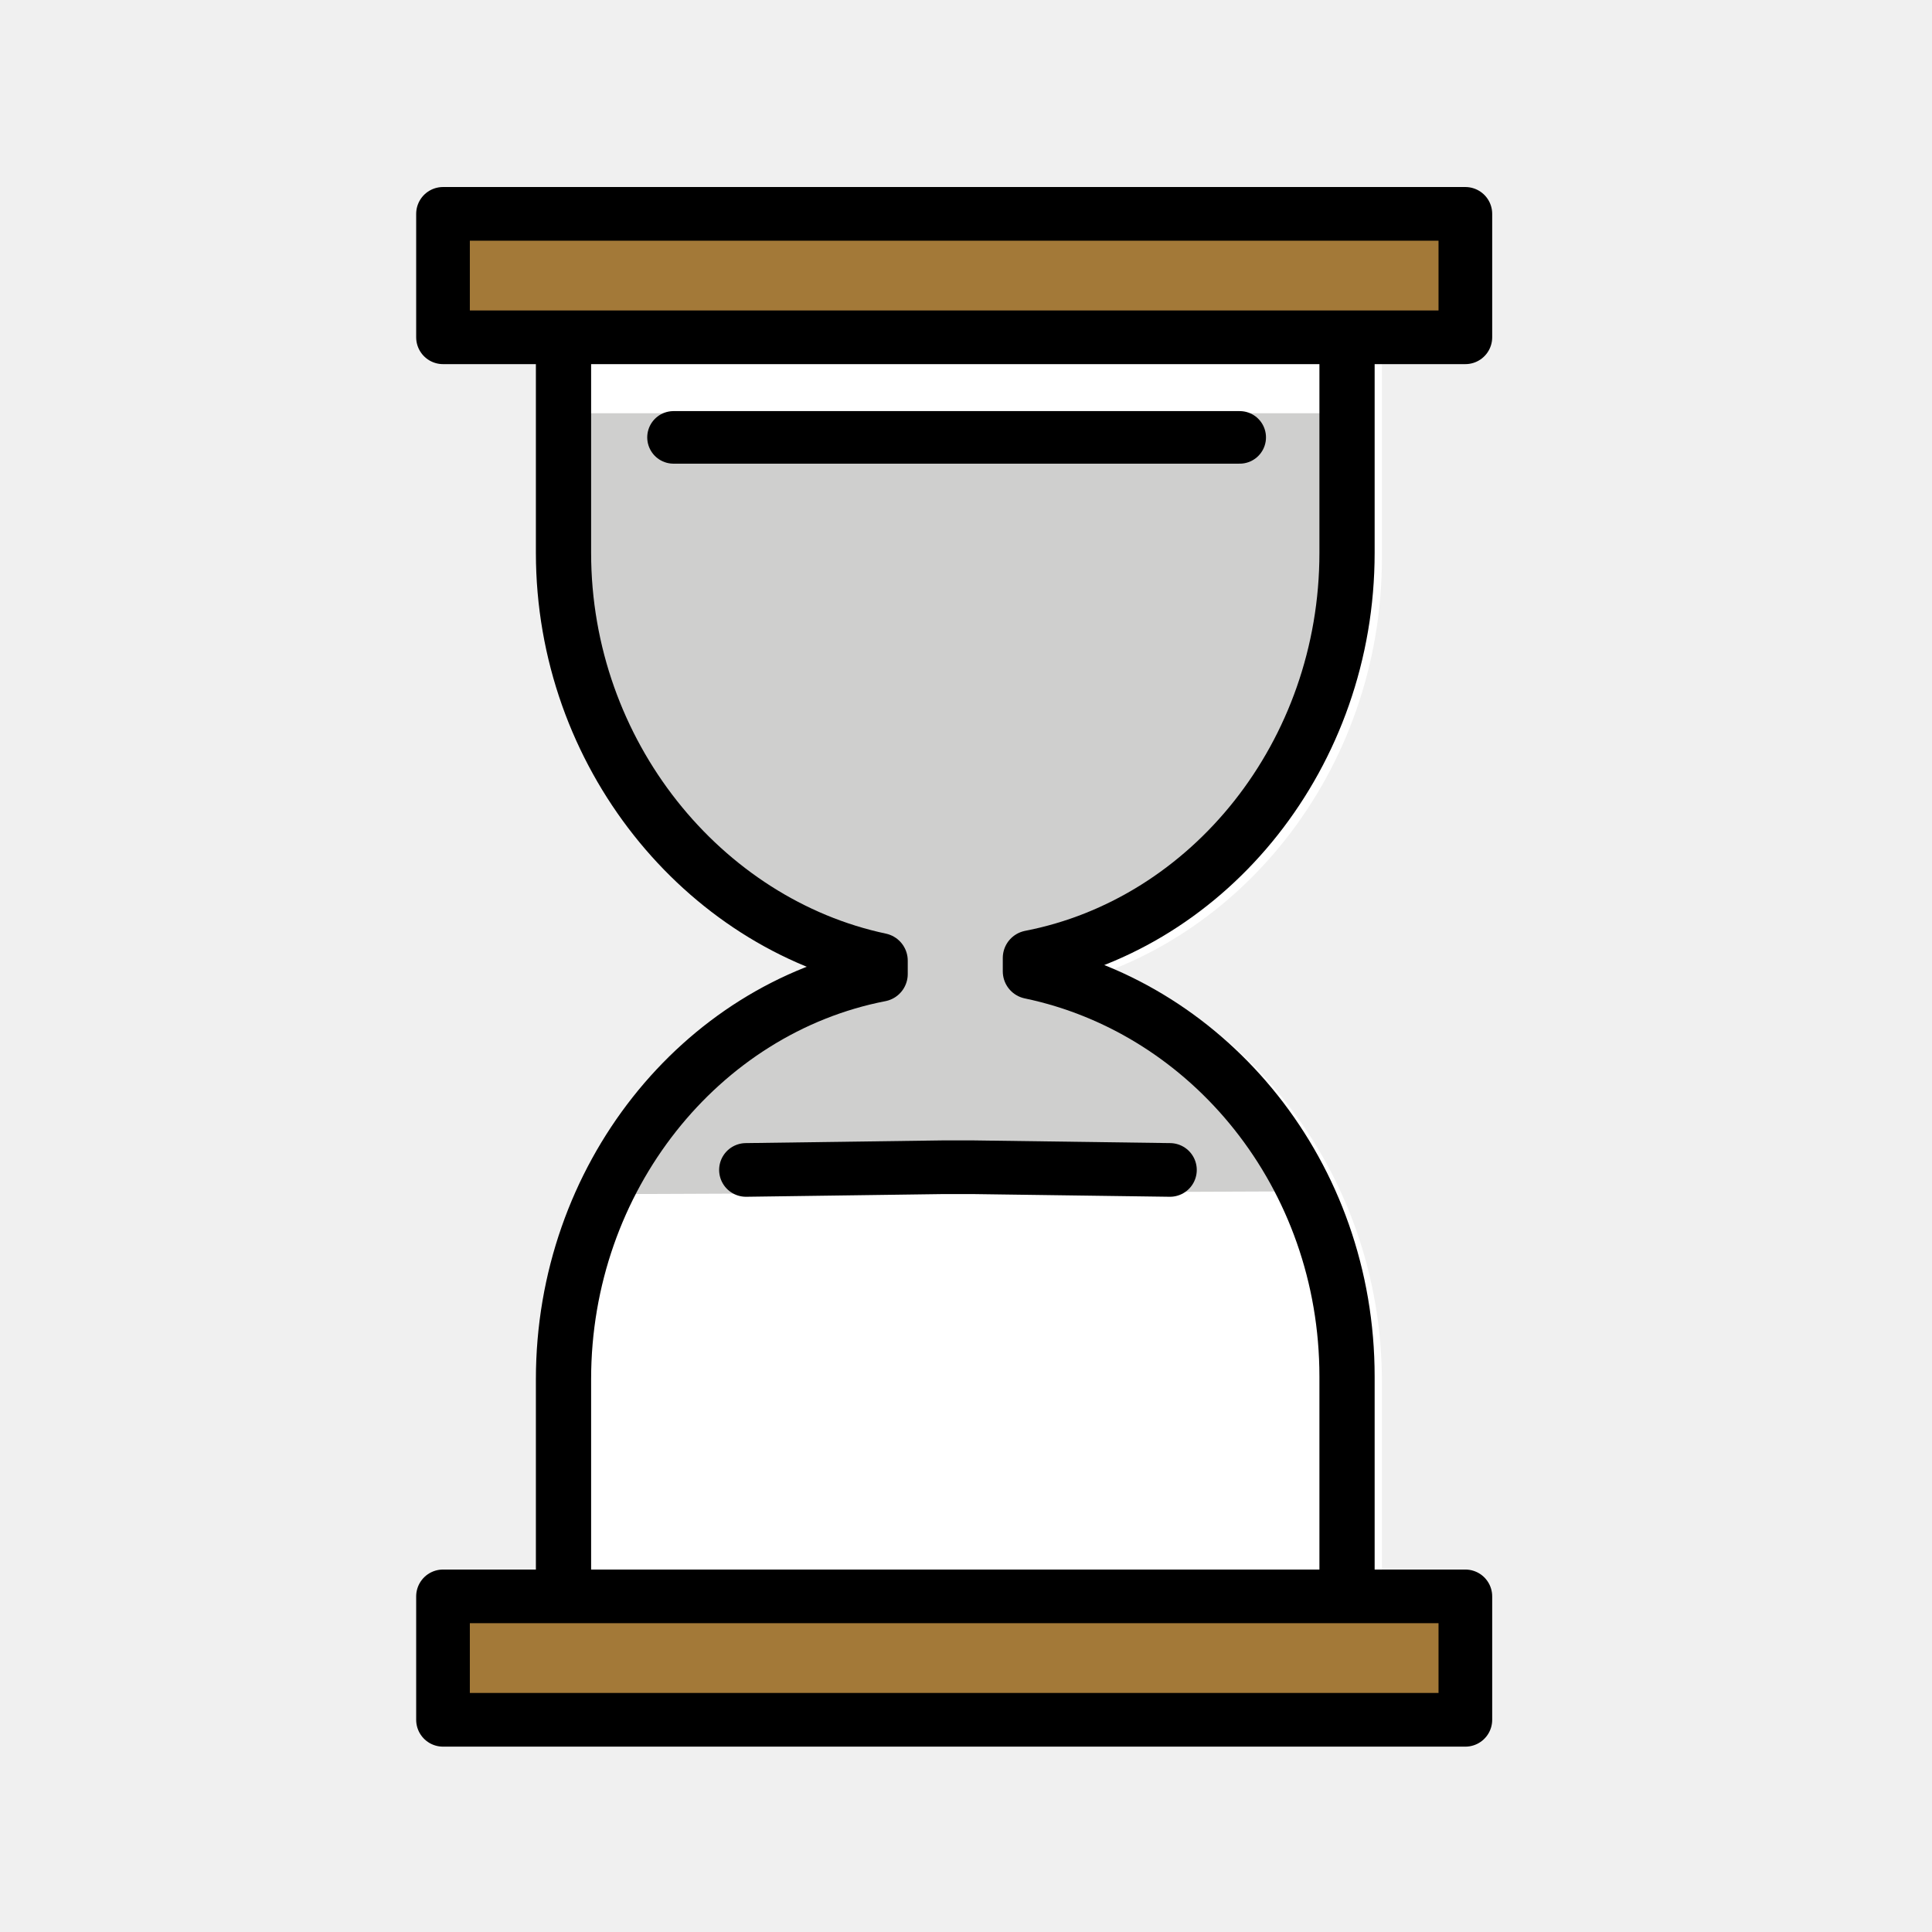
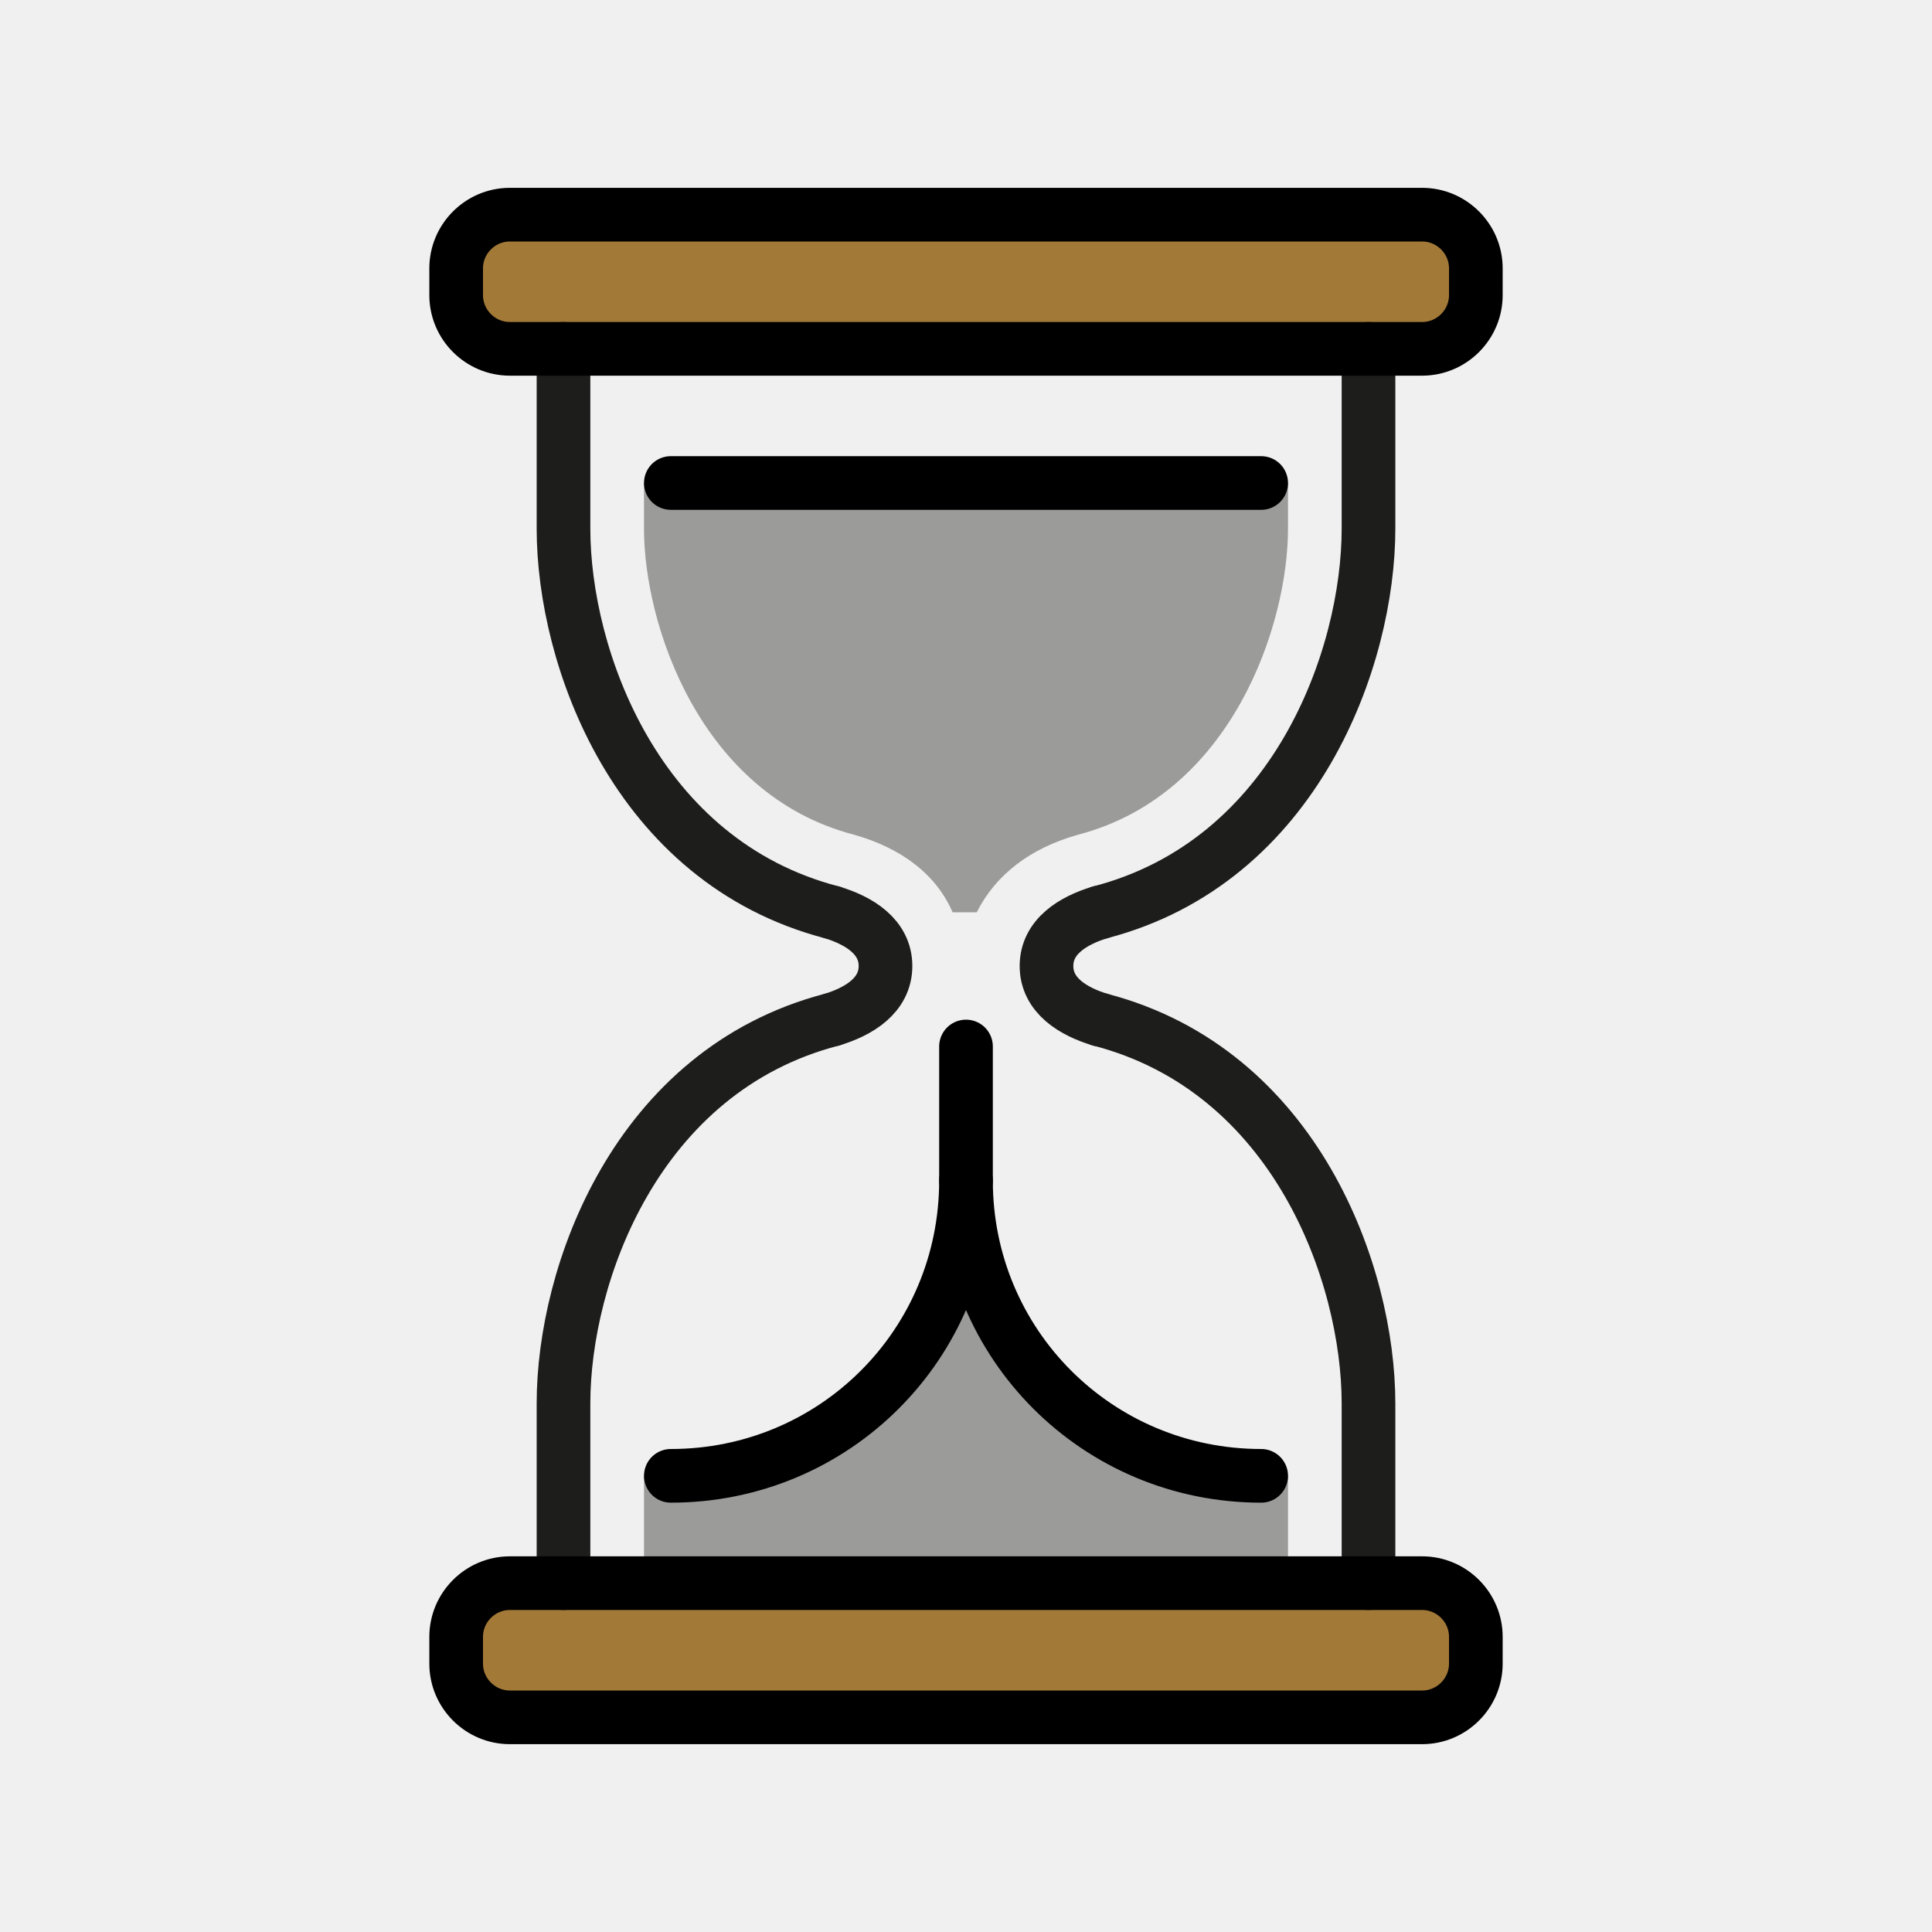
<svg xmlns="http://www.w3.org/2000/svg" version="1.1" id="emoji" x="0px" y="0px" viewBox="0 0 72 72" enable-background="new 0 0 72 72" xml:space="preserve">
-   <g>
-     <path fill="#FFFFFF" stroke="#FFFFFF" stroke-width="2" stroke-linecap="round" stroke-linejoin="round" stroke-miterlimit="10" d="   M21.4,59.2v-7.7c0-7.5,5.1-13.8,11.8-15.1l0-0.5c-6.7-1.4-11.8-7.6-11.8-15.1v-7.9h29.1v7.9c0,7.5-5.1,13.8-11.8,15.1l0,0.5   c6.7,1.4,11.8,7.6,11.8,15.1v7.7" />
-     <g id="_x23F3__xFE0F_">
-       <path fill="#CFCFCE" d="M23,44.5c4-5.5,3.1-6.9,9.8-8.2l0-0.5C26.2,34.4,21,28.1,21,20.6v-5.2h29.1v5.2c0,7.5-5.1,13.8-11.8,15.1    l0,0.5c6.7,1.4,7.3,3.6,9.8,8.2" />
-       <path fill="none" stroke="#1D1D1B" stroke-width="1.922" stroke-miterlimit="10" d="M38.9,39.8" />
-       <path fill="none" stroke="#1D1D1B" stroke-width="2" stroke-linecap="round" stroke-linejoin="round" stroke-miterlimit="10" d="    M39.7,29.6" />
-       <path fill="none" stroke="#1D1D1B" stroke-width="2" stroke-linecap="round" stroke-linejoin="round" stroke-miterlimit="10" d="    M31.5,29.6" />
-       <path fill="none" stroke="#1D1D1B" stroke-width="2" stroke-linecap="round" stroke-linejoin="round" stroke-miterlimit="10" d="    M30.6,26.8" />
-       <path fill="none" stroke="#1D1D1B" stroke-width="2" stroke-linecap="round" stroke-linejoin="round" stroke-miterlimit="10" d="    M39.7,29.6" />
-       <path fill="none" stroke="#1D1D1B" stroke-width="2" stroke-linecap="round" stroke-linejoin="round" stroke-miterlimit="10" d="    M31.5,29.6" />
-       <path fill="none" stroke="#1D1D1B" stroke-width="2" stroke-linecap="round" stroke-linejoin="round" stroke-miterlimit="10" d="    M22.7,27" />
-       <path fill="none" stroke="#1D1D1B" stroke-width="2" stroke-linecap="round" stroke-linejoin="round" stroke-miterlimit="10" d="    M35.8,39.4" />
-       <rect x="16.6" y="59.5" fill="#A37938" width="38.1" height="4.6" />
-       <rect x="16.6" y="7.5" fill="#A37938" width="38.1" height="4.6" />
-       <path fill="none" stroke="#1D1D1B" stroke-width="2" stroke-linecap="round" stroke-linejoin="round" stroke-miterlimit="10" d="    M49,13.6" />
-       <path fill="none" stroke="#1D1D1B" stroke-width="2" stroke-linecap="round" stroke-linejoin="round" stroke-miterlimit="10" d="    M49,13.6" />
-       <path fill="none" stroke="#1D1D1B" stroke-width="2" stroke-linecap="round" stroke-linejoin="round" stroke-miterlimit="10" d="    M49.9,58.7" />
-       <path fill="none" stroke="#1D1D1B" stroke-width="2" stroke-linecap="round" stroke-linejoin="round" stroke-miterlimit="10" d="    M48.7,27" />
-       <path fill="none" stroke="#1D1D1B" stroke-width="2" stroke-linecap="round" stroke-linejoin="round" stroke-miterlimit="10" d="    M21,51.4" />
-       <path fill="none" stroke="#000000" stroke-width="2.058" stroke-linecap="round" stroke-linejoin="round" stroke-miterlimit="10" d="    M50.2,13v7.6c0,7.5-5.1,13.8-11.8,15.1l0,0.5c6.7,1.4,11.8,7.6,11.8,15.1v7.7" />
-       <path fill="none" stroke="#000000" stroke-width="2.058" stroke-linecap="round" stroke-linejoin="round" stroke-miterlimit="10" d="    M21,59.1v-7.7c0-7.5,5.1-13.8,11.8-15.1l0-0.5C26.2,34.4,21,28.1,21,20.6V13" />
-       <path fill="none" stroke="#000000" stroke-width="1.922" stroke-miterlimit="10" d="M38.9,39.8" />
-       <path fill="none" stroke="#000000" stroke-width="2" stroke-linecap="round" stroke-linejoin="round" stroke-miterlimit="10" d="    M39.7,29.6" />
-       <path fill="none" stroke="#000000" stroke-width="2" stroke-linecap="round" stroke-linejoin="round" stroke-miterlimit="10" d="    M31.5,29.6" />
-       <path fill="none" stroke="#000000" stroke-width="2" stroke-linecap="round" stroke-linejoin="round" stroke-miterlimit="10" d="    M30.6,26.8" />
-       <path fill="none" stroke="#000000" stroke-width="2" stroke-linecap="round" stroke-linejoin="round" stroke-miterlimit="10" d="    M39.7,29.6" />
-       <path fill="none" stroke="#000000" stroke-width="2" stroke-linecap="round" stroke-linejoin="round" stroke-miterlimit="10" d="    M31.5,29.6" />
-       <path fill="none" stroke="#000000" stroke-width="2" stroke-linecap="round" stroke-linejoin="round" stroke-miterlimit="10" d="    M22.7,27" />
-       <path fill="none" stroke="#000000" stroke-width="2" stroke-linecap="round" stroke-linejoin="round" stroke-miterlimit="10" d="    M35.8,39.4" />
-       <polyline fill="none" stroke="#000000" stroke-width="1.959" stroke-linecap="round" stroke-linejoin="round" stroke-miterlimit="10" points="    46.2,16.3 36.4,16.3 34.9,16.3 25.1,16.3   " />
-       <polyline fill="none" stroke="#000000" stroke-width="2" stroke-linecap="round" stroke-linejoin="round" stroke-miterlimit="10" points="    43.6,43.6 36.3,43.5 35.1,43.5 27.8,43.6   " />
-       <rect x="16.6" y="59.5" transform="matrix(-1 -1.224647e-16 1.224647e-16 -1 71.2096 123.5922)" fill="none" stroke="#000000" stroke-width="2" stroke-linecap="round" stroke-linejoin="round" stroke-miterlimit="10" width="38.1" height="4.6" />
-       <rect x="16.6" y="8" transform="matrix(-1 -1.224647e-16 1.224647e-16 -1 71.2096 20.57)" fill="none" stroke="#000000" stroke-width="2" stroke-linecap="round" stroke-linejoin="round" stroke-miterlimit="10" width="38.1" height="4.6" />
-       <path fill="none" stroke="#000000" stroke-width="2" stroke-linecap="round" stroke-linejoin="round" stroke-miterlimit="10" d="    M49,13.6" />
-       <path fill="none" stroke="#000000" stroke-width="2" stroke-linecap="round" stroke-linejoin="round" stroke-miterlimit="10" d="    M49,13.6" />
-       <path fill="none" stroke="#000000" stroke-width="2" stroke-linecap="round" stroke-linejoin="round" stroke-miterlimit="10" d="    M49.9,58.7" />
-       <path fill="none" stroke="#000000" stroke-width="2" stroke-linecap="round" stroke-linejoin="round" stroke-miterlimit="10" d="    M48.7,27" />
-       <path fill="none" stroke="#000000" stroke-width="2" stroke-linecap="round" stroke-linejoin="round" stroke-miterlimit="10" d="    M21,51.4" />
-     </g>
-   </g>
+   <path fill="#9B9B9A" d="M40.2,31.1C40.2,31.1,40.2,31.1,40.2,31.1C40.2,31.1,40.2,31.1,40.2,31.1c5.7-1.5,7.8-7.8,7.8-11.4V18H24  v1.7c0,3.6,2.1,9.9,7.8,11.4c0,0,0,0,0,0c0,0,0,0,0,0c1.8,0.5,3.1,1.5,3.7,2.9h0.9C37.1,32.6,38.4,31.6,40.2,31.1z" />
+   <path fill="#9B9B9A" d="M47,55c-6.1,0-11-4.9-11-11c0,6.1-4.9,11-11,11h-1v4h24v-4H47z" />
+   <path fill="#A37938" d="M55,11c0,1.1-0.9,2-2,2H19c-1.1,0-2-0.9-2-2v-1c0-1.1,0.9-2,2-2h34c1.1,0,2,0.9,2,2V11z" />
+   <path fill="#A37938" d="M55,62c0,1.1-0.9,2-2,2H19c-1.1,0-2-0.9-2-2v-1c0-1.1,0.9-2,2-2h34c1.1,0,2,0.9,2,2V62z" />
+   <path fill="none" stroke="#1D1D1B" stroke-width="2" stroke-linecap="round" stroke-linejoin="round" stroke-miterlimit="10" d="  M31,34c-7.3-1.9-10-9.5-10-14.3c0-4.8,0-6.7,0-6.7" />
+   <path fill="none" stroke="#1D1D1B" stroke-width="2" stroke-linecap="round" stroke-linejoin="round" stroke-miterlimit="10" d="  M21,59c0,0,0-1.9,0-6.7c0-4.8,2.7-12.4,10-14.3" />
+   <path fill="none" stroke="#1D1D1B" stroke-width="2" stroke-linecap="round" stroke-linejoin="round" stroke-miterlimit="10" d="  M31,38c1-0.3,2-0.9,2-2c0-1.1-1-1.7-2-2" />
+   <path fill="none" stroke="#1D1D1B" stroke-width="2" stroke-linecap="round" stroke-linejoin="round" stroke-miterlimit="10" d="  M41,34c7.3-1.9,10-9.5,10-14.3c0-4.8,0-6.7,0-6.7" />
+   <path fill="none" stroke="#1D1D1B" stroke-width="2" stroke-linecap="round" stroke-linejoin="round" stroke-miterlimit="10" d="  M51,59c0,0,0-1.9,0-6.7c0-4.8-2.7-12.4-10-14.3" />
+   <path fill="none" stroke="#1D1D1B" stroke-width="2" stroke-linecap="round" stroke-linejoin="round" stroke-miterlimit="10" d="  M41,38c-1-0.3-2-0.9-2-2c0-1.1,1-1.7,2-2" />
+   <path fill="none" stroke="#000000" stroke-width="2" stroke-linecap="round" stroke-linejoin="round" stroke-miterlimit="10" d="  M25,55c6.1,0,11-4.9,11-11c0,6.1,4.9,11,11,11" />
+   <path fill="none" stroke="#000000" stroke-width="2" stroke-linecap="round" stroke-linejoin="round" stroke-miterlimit="10" d="  M55,11c0,1.1-0.9,2-2,2H19c-1.1,0-2-0.9-2-2v-1c0-1.1,0.9-2,2-2h34c1.1,0,2,0.9,2,2V11z" />
+   <line fill="none" stroke="#000000" stroke-width="2" stroke-linecap="round" stroke-linejoin="round" stroke-miterlimit="10" x1="47" y1="18" x2="25" y2="18" />
+   <path fill="none" stroke="#000000" stroke-width="2" stroke-linecap="round" stroke-linejoin="round" stroke-miterlimit="10" d="  M55,62c0,1.1-0.9,2-2,2H19c-1.1,0-2-0.9-2-2v-1c0-1.1,0.9-2,2-2h34c1.1,0,2,0.9,2,2V62z" />
+   <line fill="#FFFFFF" stroke="#000000" stroke-width="2" stroke-linecap="round" stroke-linejoin="round" stroke-miterlimit="10" x1="36" y1="39" x2="36" y2="44" />
</svg>
